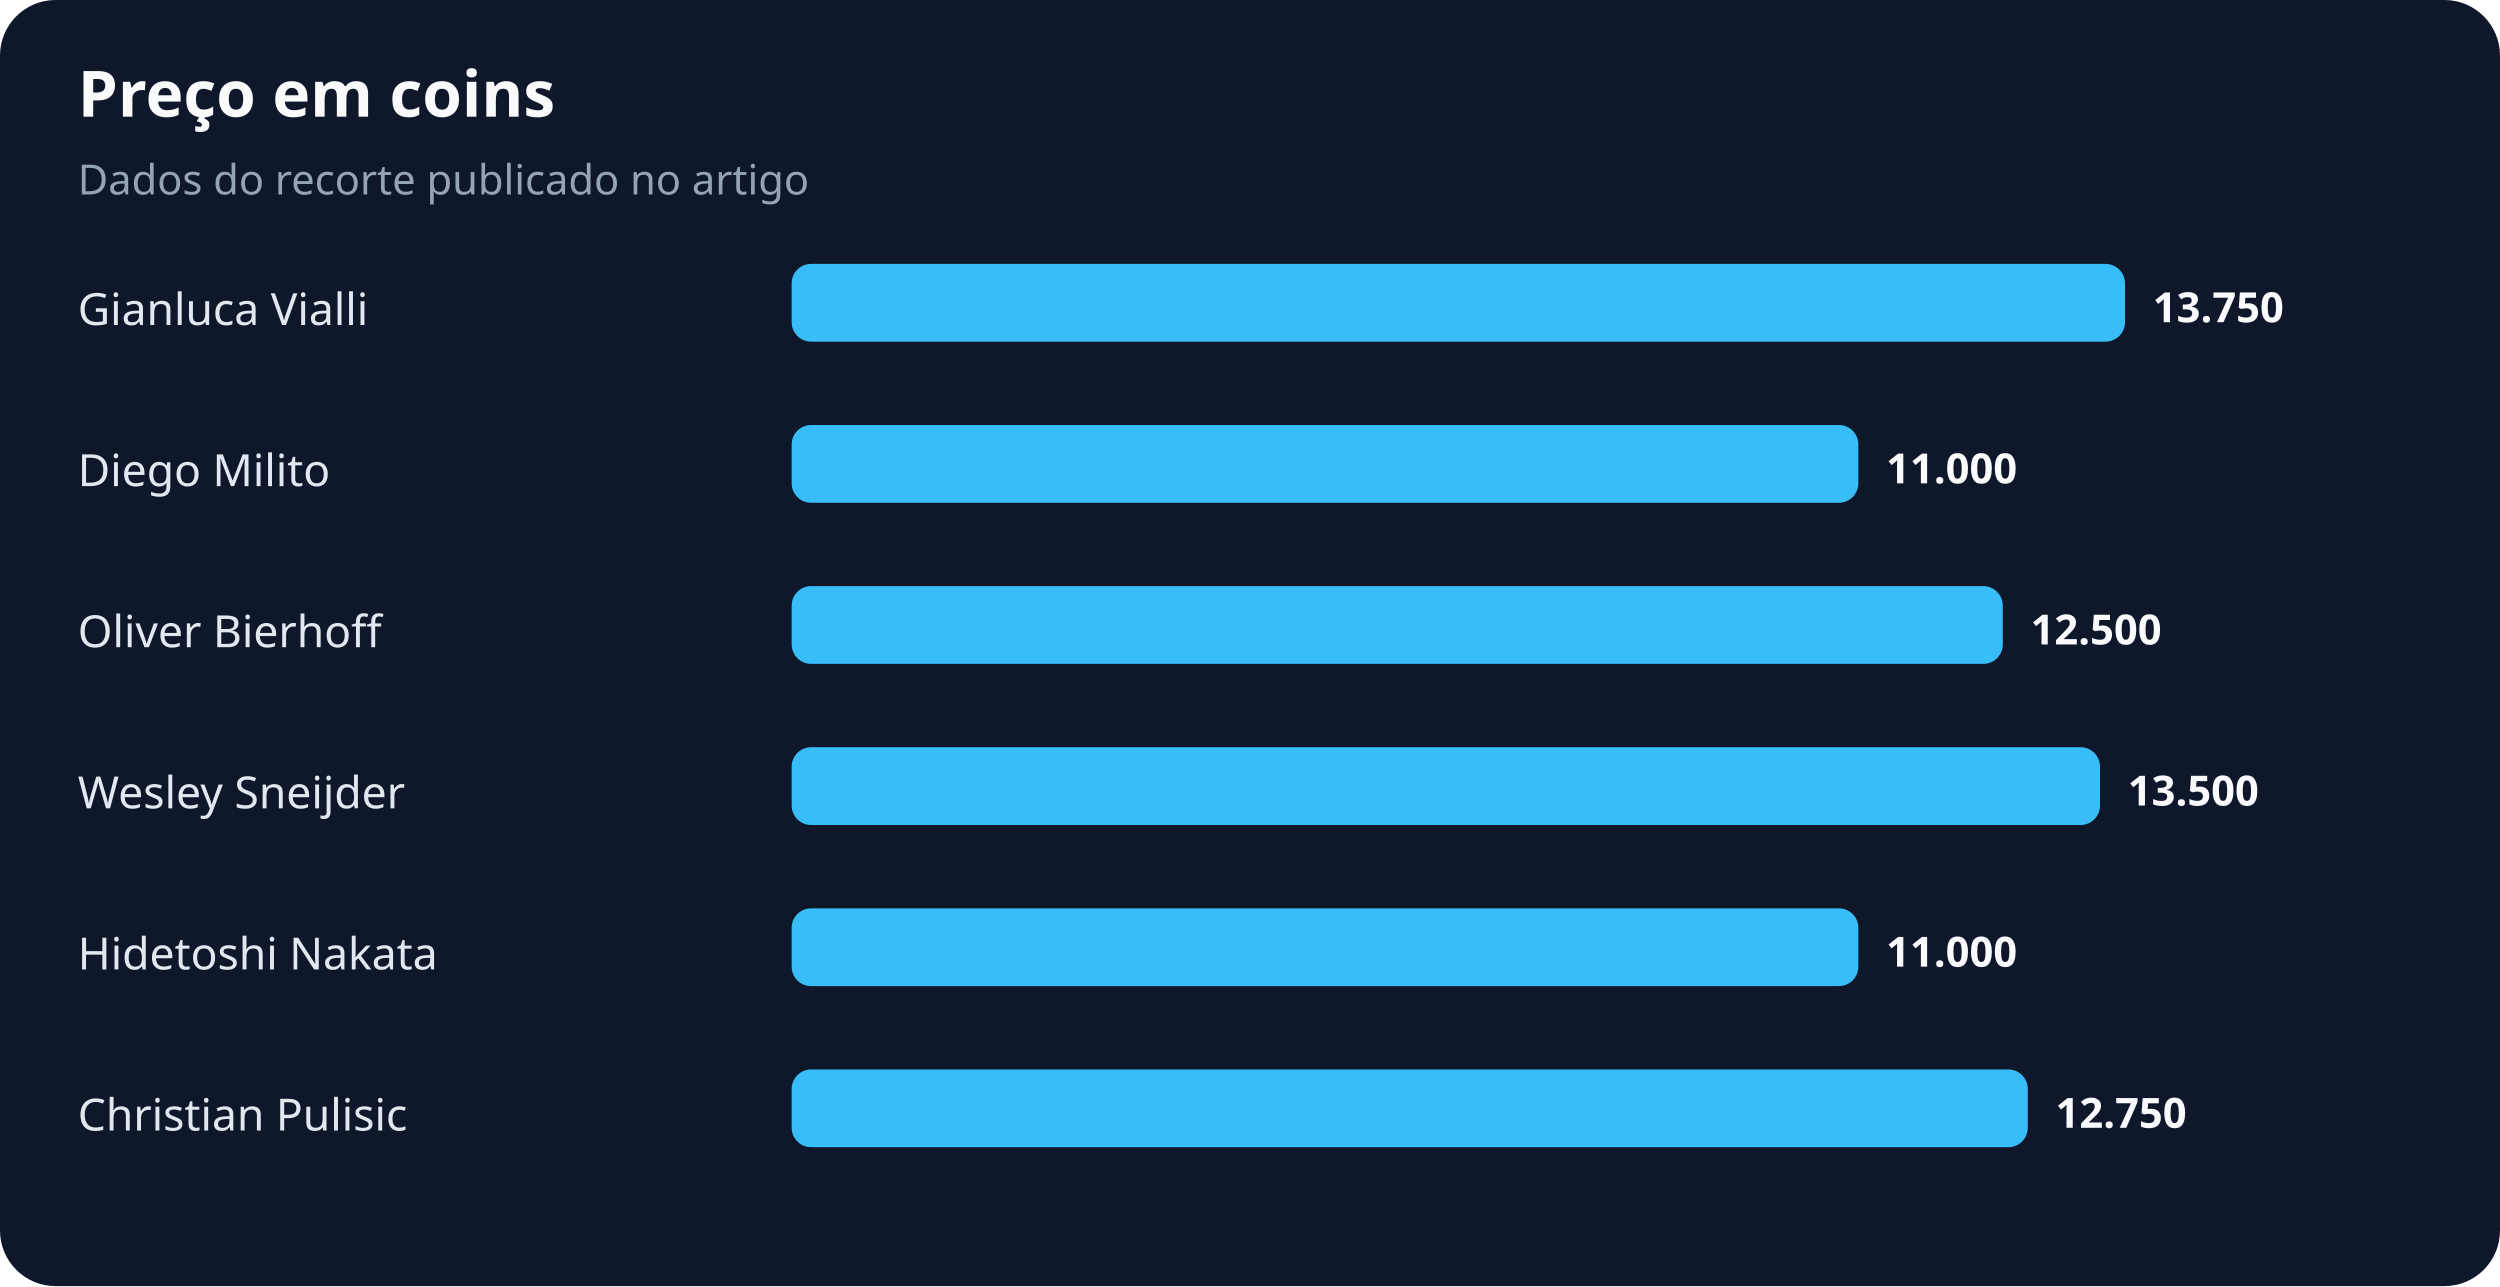
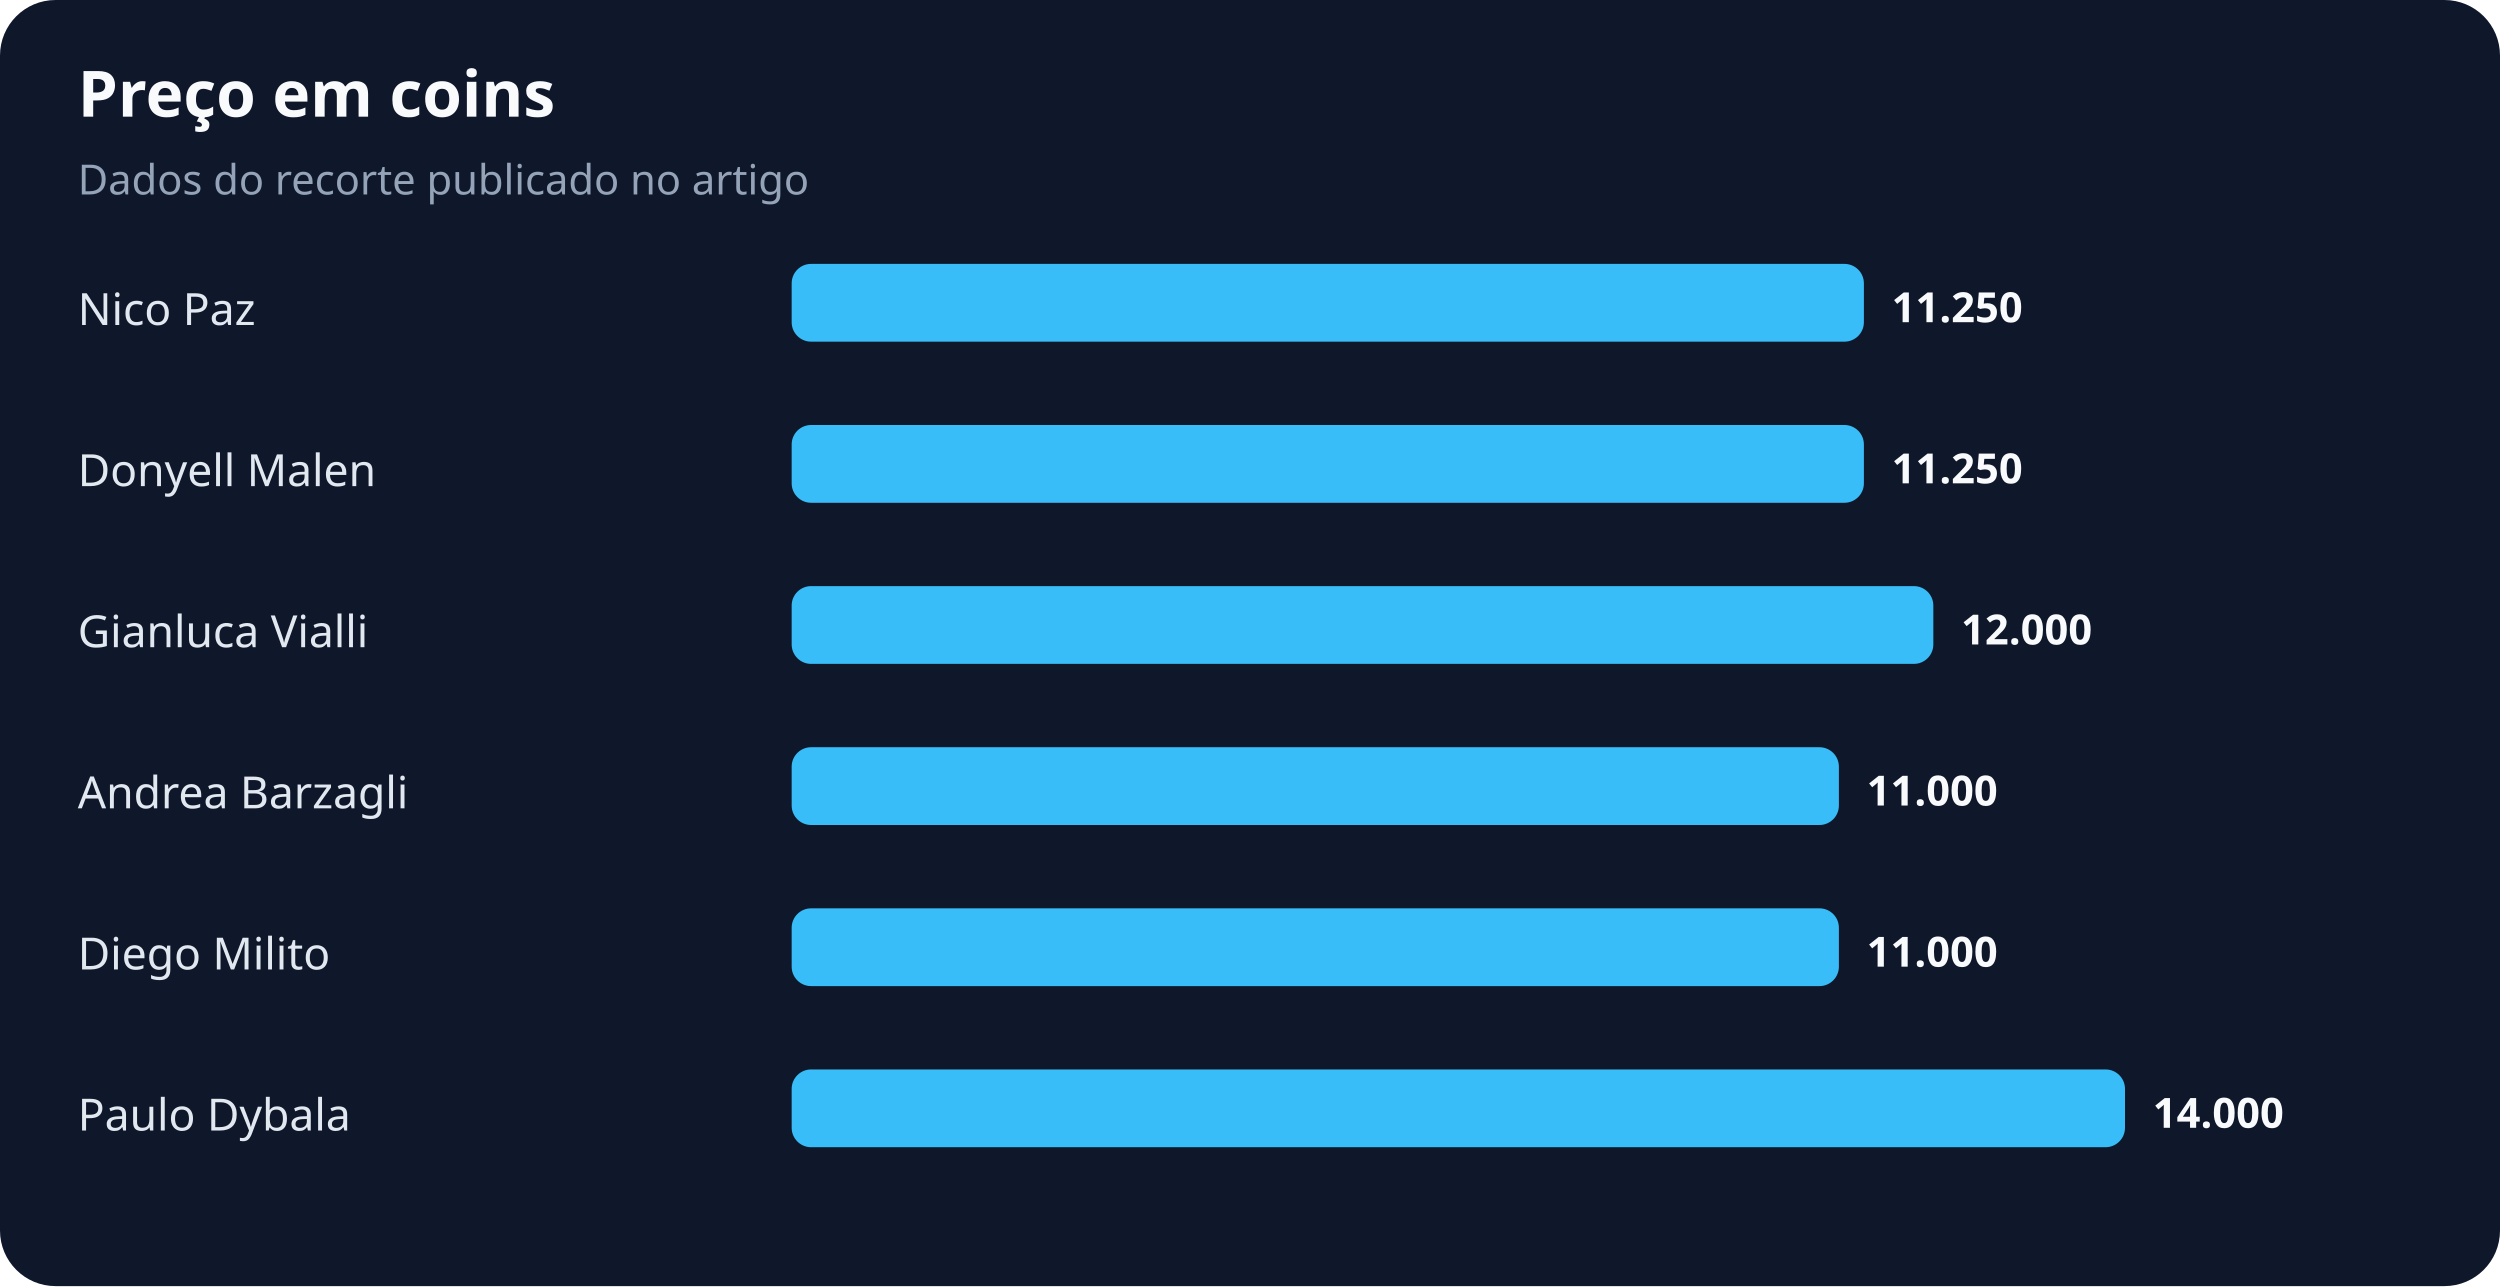
<svg xmlns="http://www.w3.org/2000/svg" width="900" height="463" viewBox="0 0 900 463" role="img" aria-labelledby="title desc">
  <rect width="100%" height="100%" rx="20" fill="#0f172a" />
  <text x="28" y="42" fill="#f8fafc" font-family="system-ui,sans-serif" font-size="23" font-weight="700">Preço em coins</text>
  <text x="28" y="70" fill="#94a3b8" font-family="system-ui,sans-serif" font-size="15">Dados do recorte publicado no artigo</text>
-   <text x="28" y="117" fill="#e2e8f0" font-family="system-ui,sans-serif" font-size="16">Gianluca Vialli</text>
-   <rect x="285" y="95" width="480" height="28" rx="7" fill="#38bdf8" />
-   <text x="775" y="116" fill="#f8fafc" font-family="system-ui,sans-serif" font-size="15" font-weight="700">13.750</text>
-   <text x="28" y="175" fill="#e2e8f0" font-family="system-ui,sans-serif" font-size="16">Diego Milito</text>
-   <rect x="285" y="153" width="384" height="28" rx="7" fill="#38bdf8" />
-   <text x="679" y="174" fill="#f8fafc" font-family="system-ui,sans-serif" font-size="15" font-weight="700">11.000</text>
-   <text x="28" y="233" fill="#e2e8f0" font-family="system-ui,sans-serif" font-size="16">Oliver Bierhoff</text>
-   <rect x="285" y="211" width="436" height="28" rx="7" fill="#38bdf8" />
-   <text x="731" y="232" fill="#f8fafc" font-family="system-ui,sans-serif" font-size="15" font-weight="700">12.500</text>
-   <text x="28" y="291" fill="#e2e8f0" font-family="system-ui,sans-serif" font-size="16">Wesley Sneijder</text>
-   <rect x="285" y="269" width="471" height="28" rx="7" fill="#38bdf8" />
-   <text x="766" y="290" fill="#f8fafc" font-family="system-ui,sans-serif" font-size="15" font-weight="700">13.500</text>
-   <text x="28" y="349" fill="#e2e8f0" font-family="system-ui,sans-serif" font-size="16">Hidetoshi Nakata</text>
-   <rect x="285" y="327" width="384" height="28" rx="7" fill="#38bdf8" />
-   <text x="679" y="348" fill="#f8fafc" font-family="system-ui,sans-serif" font-size="15" font-weight="700">11.000</text>
-   <text x="28" y="407" fill="#e2e8f0" font-family="system-ui,sans-serif" font-size="16">Christian Pulisic</text>
-   <rect x="285" y="385" width="445" height="28" rx="7" fill="#38bdf8" />
-   <text x="740" y="406" fill="#f8fafc" font-family="system-ui,sans-serif" font-size="15" font-weight="700">12.750</text>
+   <text x="28" y="117" fill="#e2e8f0" font-family="system-ui,sans-serif" font-size="16">Nico Paz</text>
+   <rect x="285" y="95" width="386" height="28" rx="7" fill="#38bdf8" />
+   <text x="681" y="116" fill="#f8fafc" font-family="system-ui,sans-serif" font-size="15" font-weight="700">11.250</text>
+   <text x="28" y="175" fill="#e2e8f0" font-family="system-ui,sans-serif" font-size="16">Donyell Malen</text>
+   <rect x="285" y="153" width="386" height="28" rx="7" fill="#38bdf8" />
+   <text x="681" y="174" fill="#f8fafc" font-family="system-ui,sans-serif" font-size="15" font-weight="700">11.250</text>
+   <text x="28" y="233" fill="#e2e8f0" font-family="system-ui,sans-serif" font-size="16">Gianluca Vialli</text>
+   <rect x="285" y="211" width="411" height="28" rx="7" fill="#38bdf8" />
+   <text x="706" y="232" fill="#f8fafc" font-family="system-ui,sans-serif" font-size="15" font-weight="700">12.000</text>
+   <text x="28" y="291" fill="#e2e8f0" font-family="system-ui,sans-serif" font-size="16">Andrea Barzagli</text>
+   <rect x="285" y="269" width="377" height="28" rx="7" fill="#38bdf8" />
+   <text x="672" y="290" fill="#f8fafc" font-family="system-ui,sans-serif" font-size="15" font-weight="700">11.000</text>
+   <text x="28" y="349" fill="#e2e8f0" font-family="system-ui,sans-serif" font-size="16">Diego Milito</text>
+   <rect x="285" y="327" width="377" height="28" rx="7" fill="#38bdf8" />
+   <text x="672" y="348" fill="#f8fafc" font-family="system-ui,sans-serif" font-size="15" font-weight="700">11.000</text>
+   <text x="28" y="407" fill="#e2e8f0" font-family="system-ui,sans-serif" font-size="16">Paulo Dybala</text>
+   <rect x="285" y="385" width="480" height="28" rx="7" fill="#38bdf8" />
+   <text x="775" y="406" fill="#f8fafc" font-family="system-ui,sans-serif" font-size="15" font-weight="700">14.000</text>
</svg>
